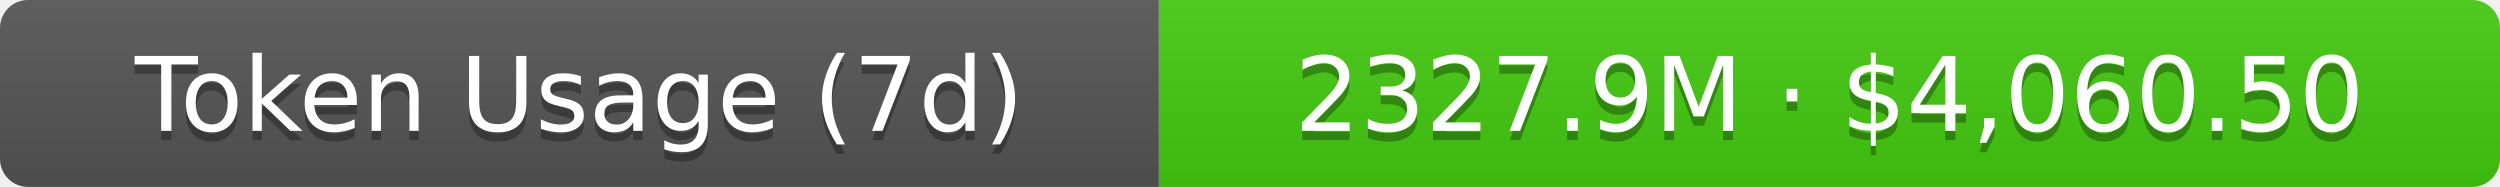
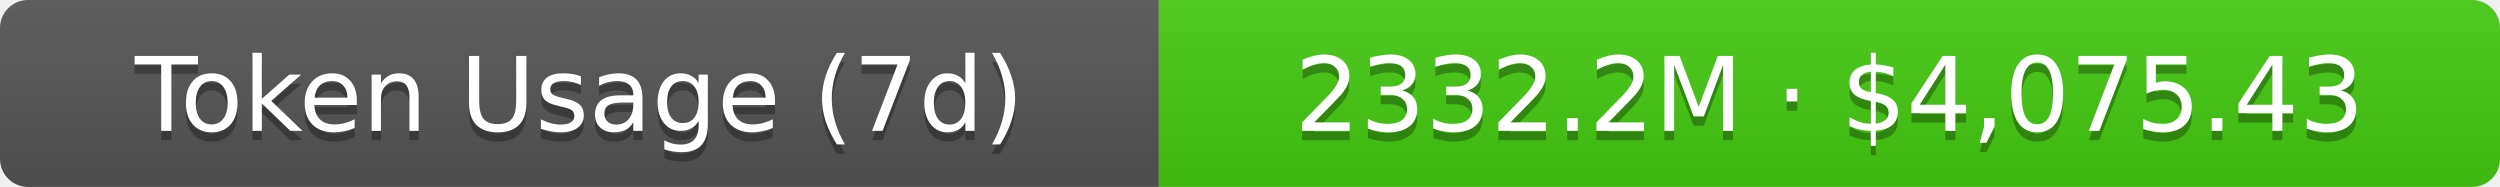
- <svg xmlns="http://www.w3.org/2000/svg" width="267.5" height="20" role="img" aria-label="Token Usage (7d): 2327.9M · $4,060.50">
+ <svg xmlns="http://www.w3.org/2000/svg" width="267.5" height="20" role="img" aria-label="Token Usage (7d): 2332.2M · $4,075.43">
  <linearGradient id="s" x2="0" y2="100%">
    <stop offset="0" stop-color="#bbb" stop-opacity=".1" />
    <stop offset="1" stop-opacity=".1" />
  </linearGradient>
  <clipPath id="r">
    <rect width="267.5" height="20" rx="3" fill="#fff" />
  </clipPath>
  <g clip-path="url(#r)">
    <rect width="124" height="20" fill="#555" />
    <rect x="124" width="143.5" height="20" fill="#4c1" />
    <rect width="267.5" height="20" fill="url(#s)" />
  </g>
  <g fill="#fff" text-anchor="middle" font-family="Verdana,Geneva,DejaVu Sans,sans-serif" text-rendering="geometricPrecision" font-size="11">
    <text aria-hidden="true" x="62" y="15" fill="#010101" fill-opacity=".3">Token Usage (7d)</text>
    <text x="62" y="14">Token Usage (7d)</text>
-     <text aria-hidden="true" x="195.75" y="15" fill="#010101" fill-opacity=".3">2327.9M · $4,060.50</text>
-     <text x="195.75" y="14">2327.9M · $4,060.50</text>
+     <text aria-hidden="true" x="195.75" y="15" fill="#010101" fill-opacity=".3">2332.2M · $4,075.43</text>
+     <text x="195.75" y="14">2332.2M · $4,075.43</text>
  </g>
</svg>
